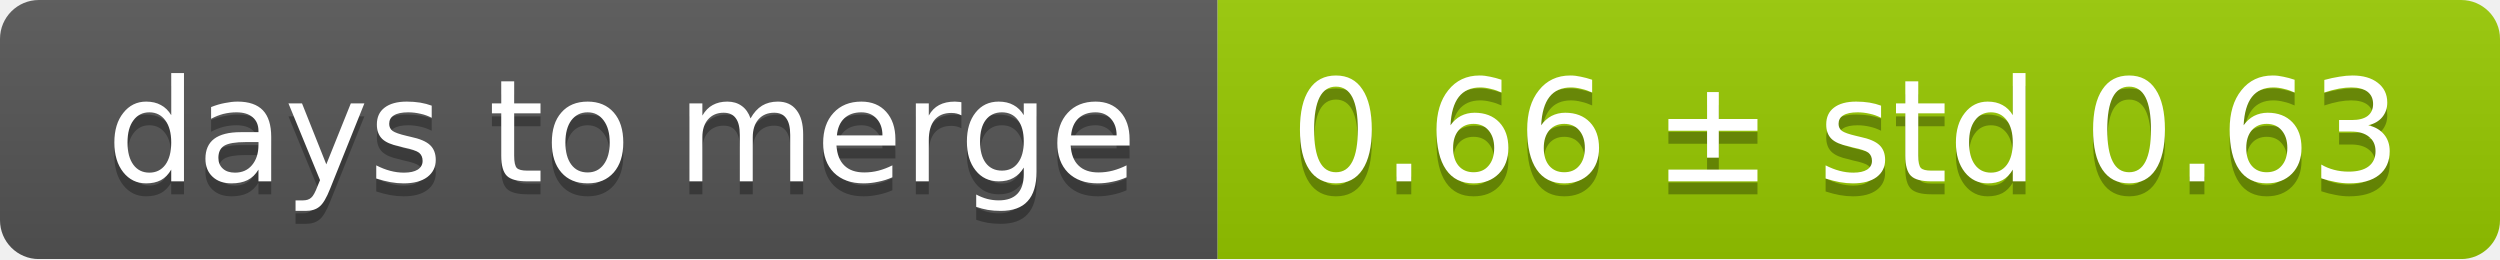
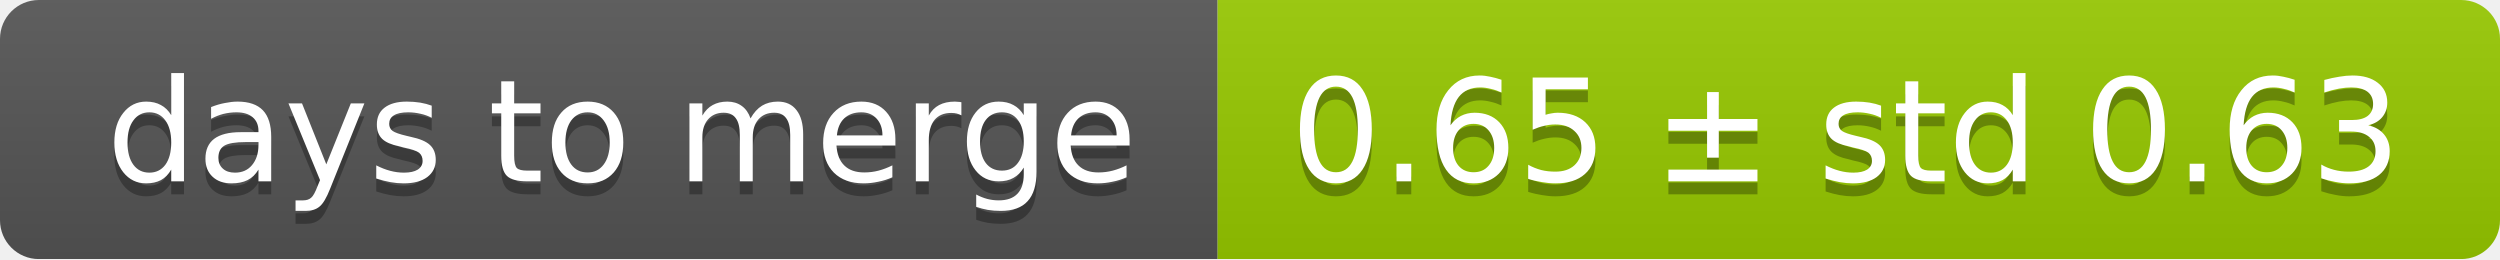
<svg xmlns="http://www.w3.org/2000/svg" width="193" height="20">
  <linearGradient id="smooth" x2="0" y2="100%">
    <stop offset="0" stop-color="#bbb" stop-opacity=".1" />
    <stop offset="1" stop-opacity=".1" />
  </linearGradient>
  <mask id="round">
    <rect width="193" height="20" rx="3" fill="#fff" />
  </mask>
  <g mask="url(#round)">
    <rect width="94" height="20" fill="#555" />
    <rect x="94" width="99" height="20" fill="#97ca00" />
    <rect width="193" height="20" fill="url(#smooth)" />
  </g>
  <g fill="#fff" text-anchor="middle" font-family="DejaVu Sans,Verdana,Geneva,sans-serif" font-size="11">
    <text x="48" y="15" fill="#010101" fill-opacity=".3">days to merge</text>
    <text x="48" y="14">days to merge</text>
-     <text x="142.5" y="15" fill="#010101" fill-opacity=".3">0.66 ± std 0.63</text>
-     <text x="142.5" y="14">0.66 ± std 0.63</text>
+     <text x="142.5" y="15" fill="#010101" fill-opacity=".3">0.65 ± std 0.63</text>
+     <text x="142.5" y="14">0.65 ± std 0.63</text>
  </g>
</svg>
